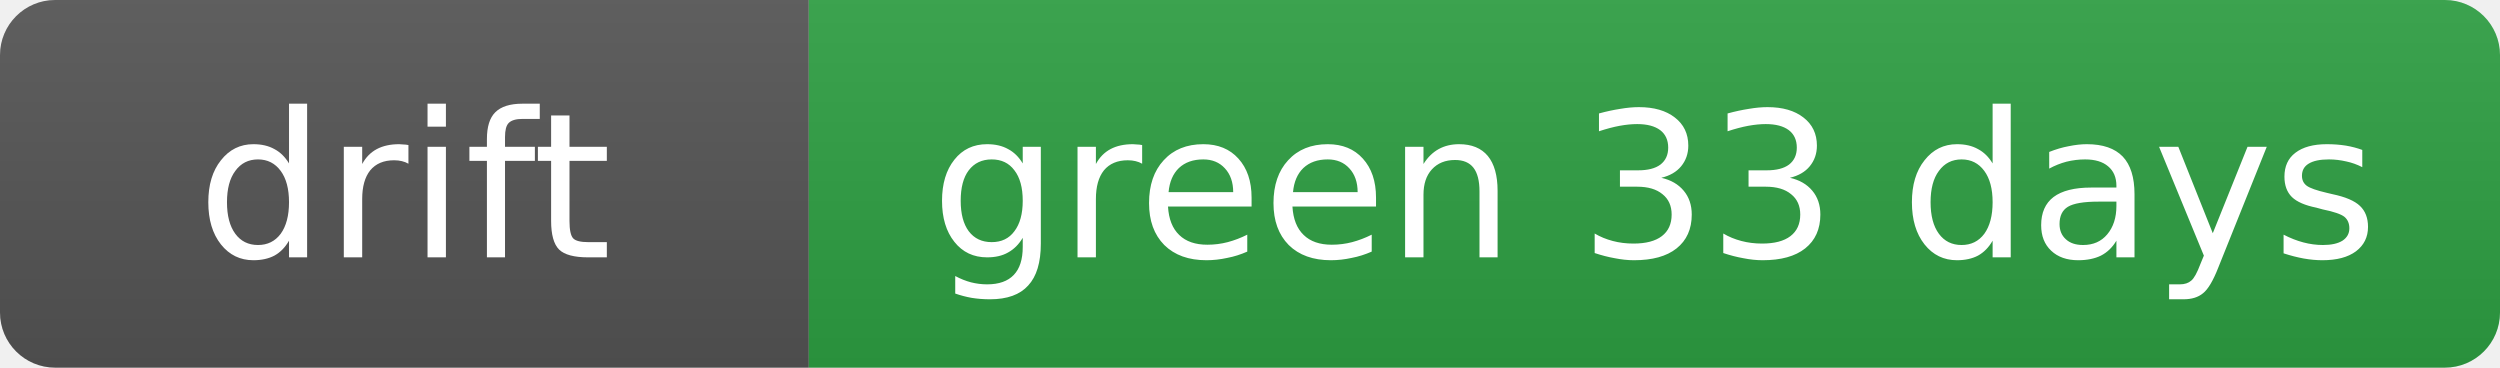
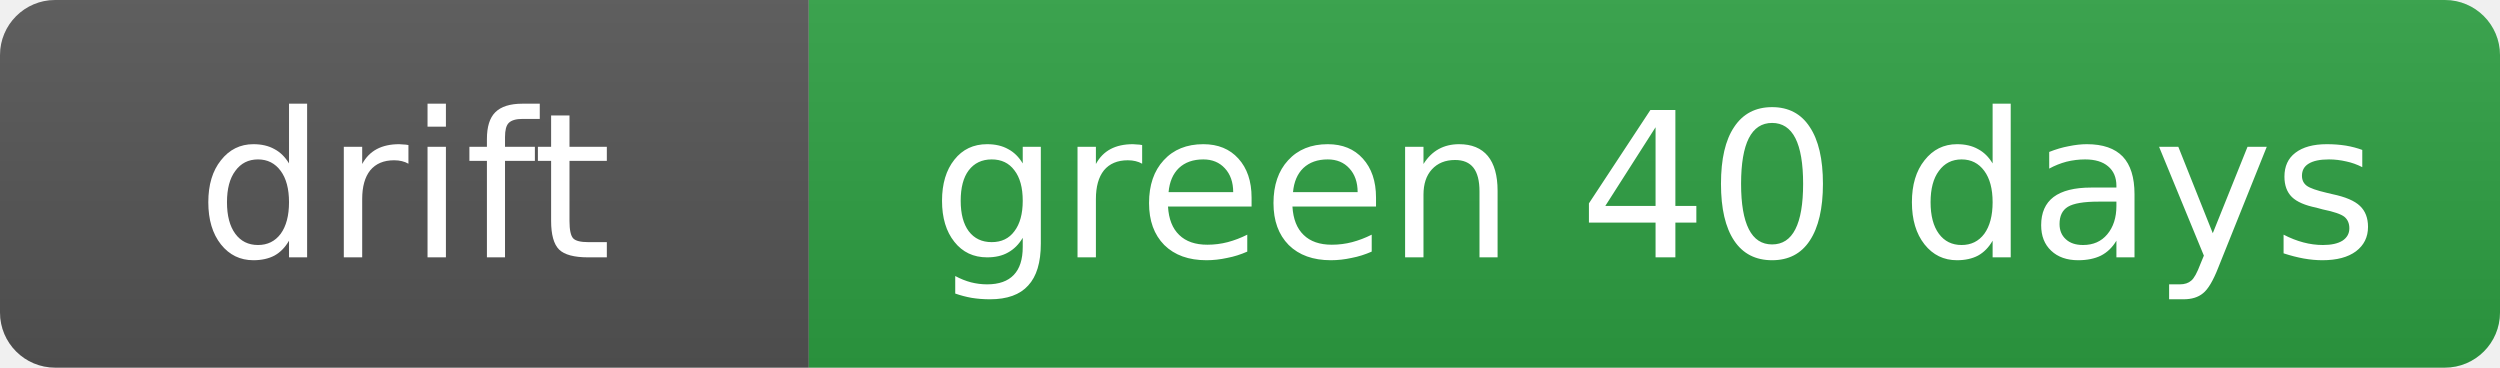
- <svg xmlns="http://www.w3.org/2000/svg" width="136" height="20" role="img" aria-label="drift: green 33 days">
+ <svg xmlns="http://www.w3.org/2000/svg" width="136" height="20" role="img" aria-label="drift: green 40 days">
  <linearGradient id="s" x2="0" y2="100%">
    <stop offset="0" stop-color="#bbb" stop-opacity=".1" />
    <stop offset="1" stop-opacity=".1" />
  </linearGradient>
  <clipPath id="r">
    <rect width="136" height="20" rx="3" fill="#fff" />
  </clipPath>
  <g clip-path="url(#r)">
    <rect width="44" height="20" fill="#555" />
    <rect x="44" width="92" height="20" fill="#2ea043" />
    <rect width="136" height="20" fill="url(#s)" />
  </g>
  <g fill="#fff" text-anchor="middle" font-family="Verdana,Geneva,DejaVu Sans,sans-serif" font-size="11">
    <text x="22.0" y="14">drift</text>
-     <text x="90.0" y="14">green 33 days</text>
+     <text x="90.0" y="14">green 40 days</text>
  </g>
</svg>
